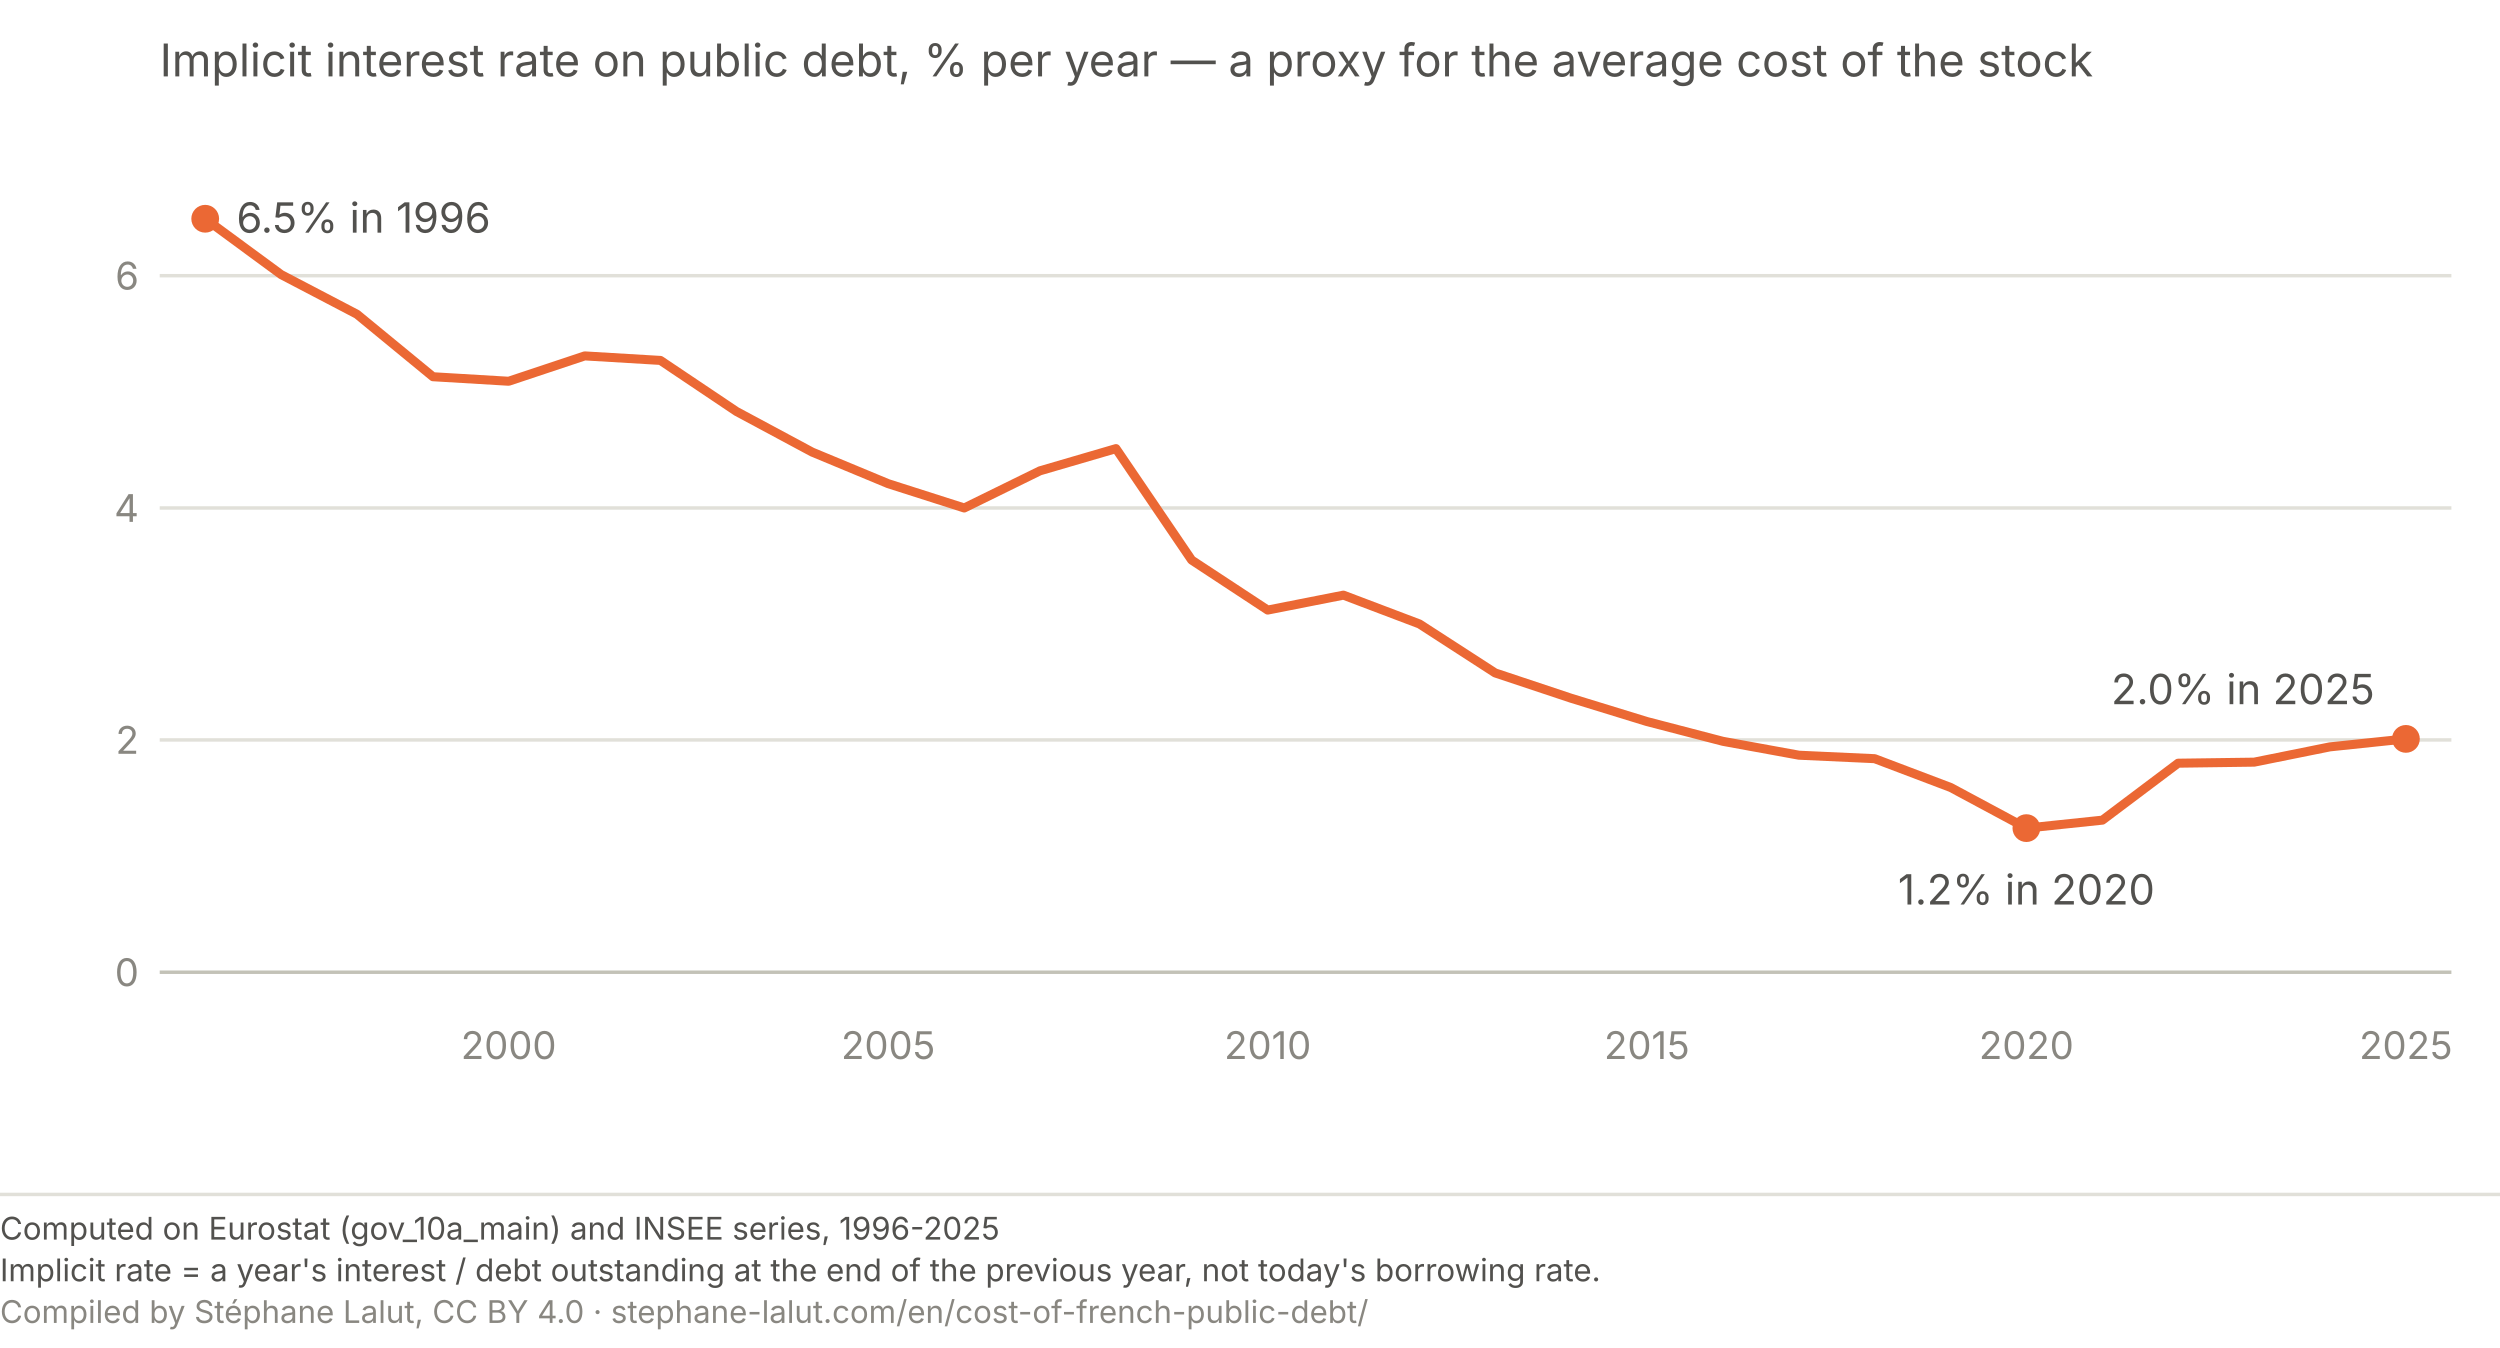
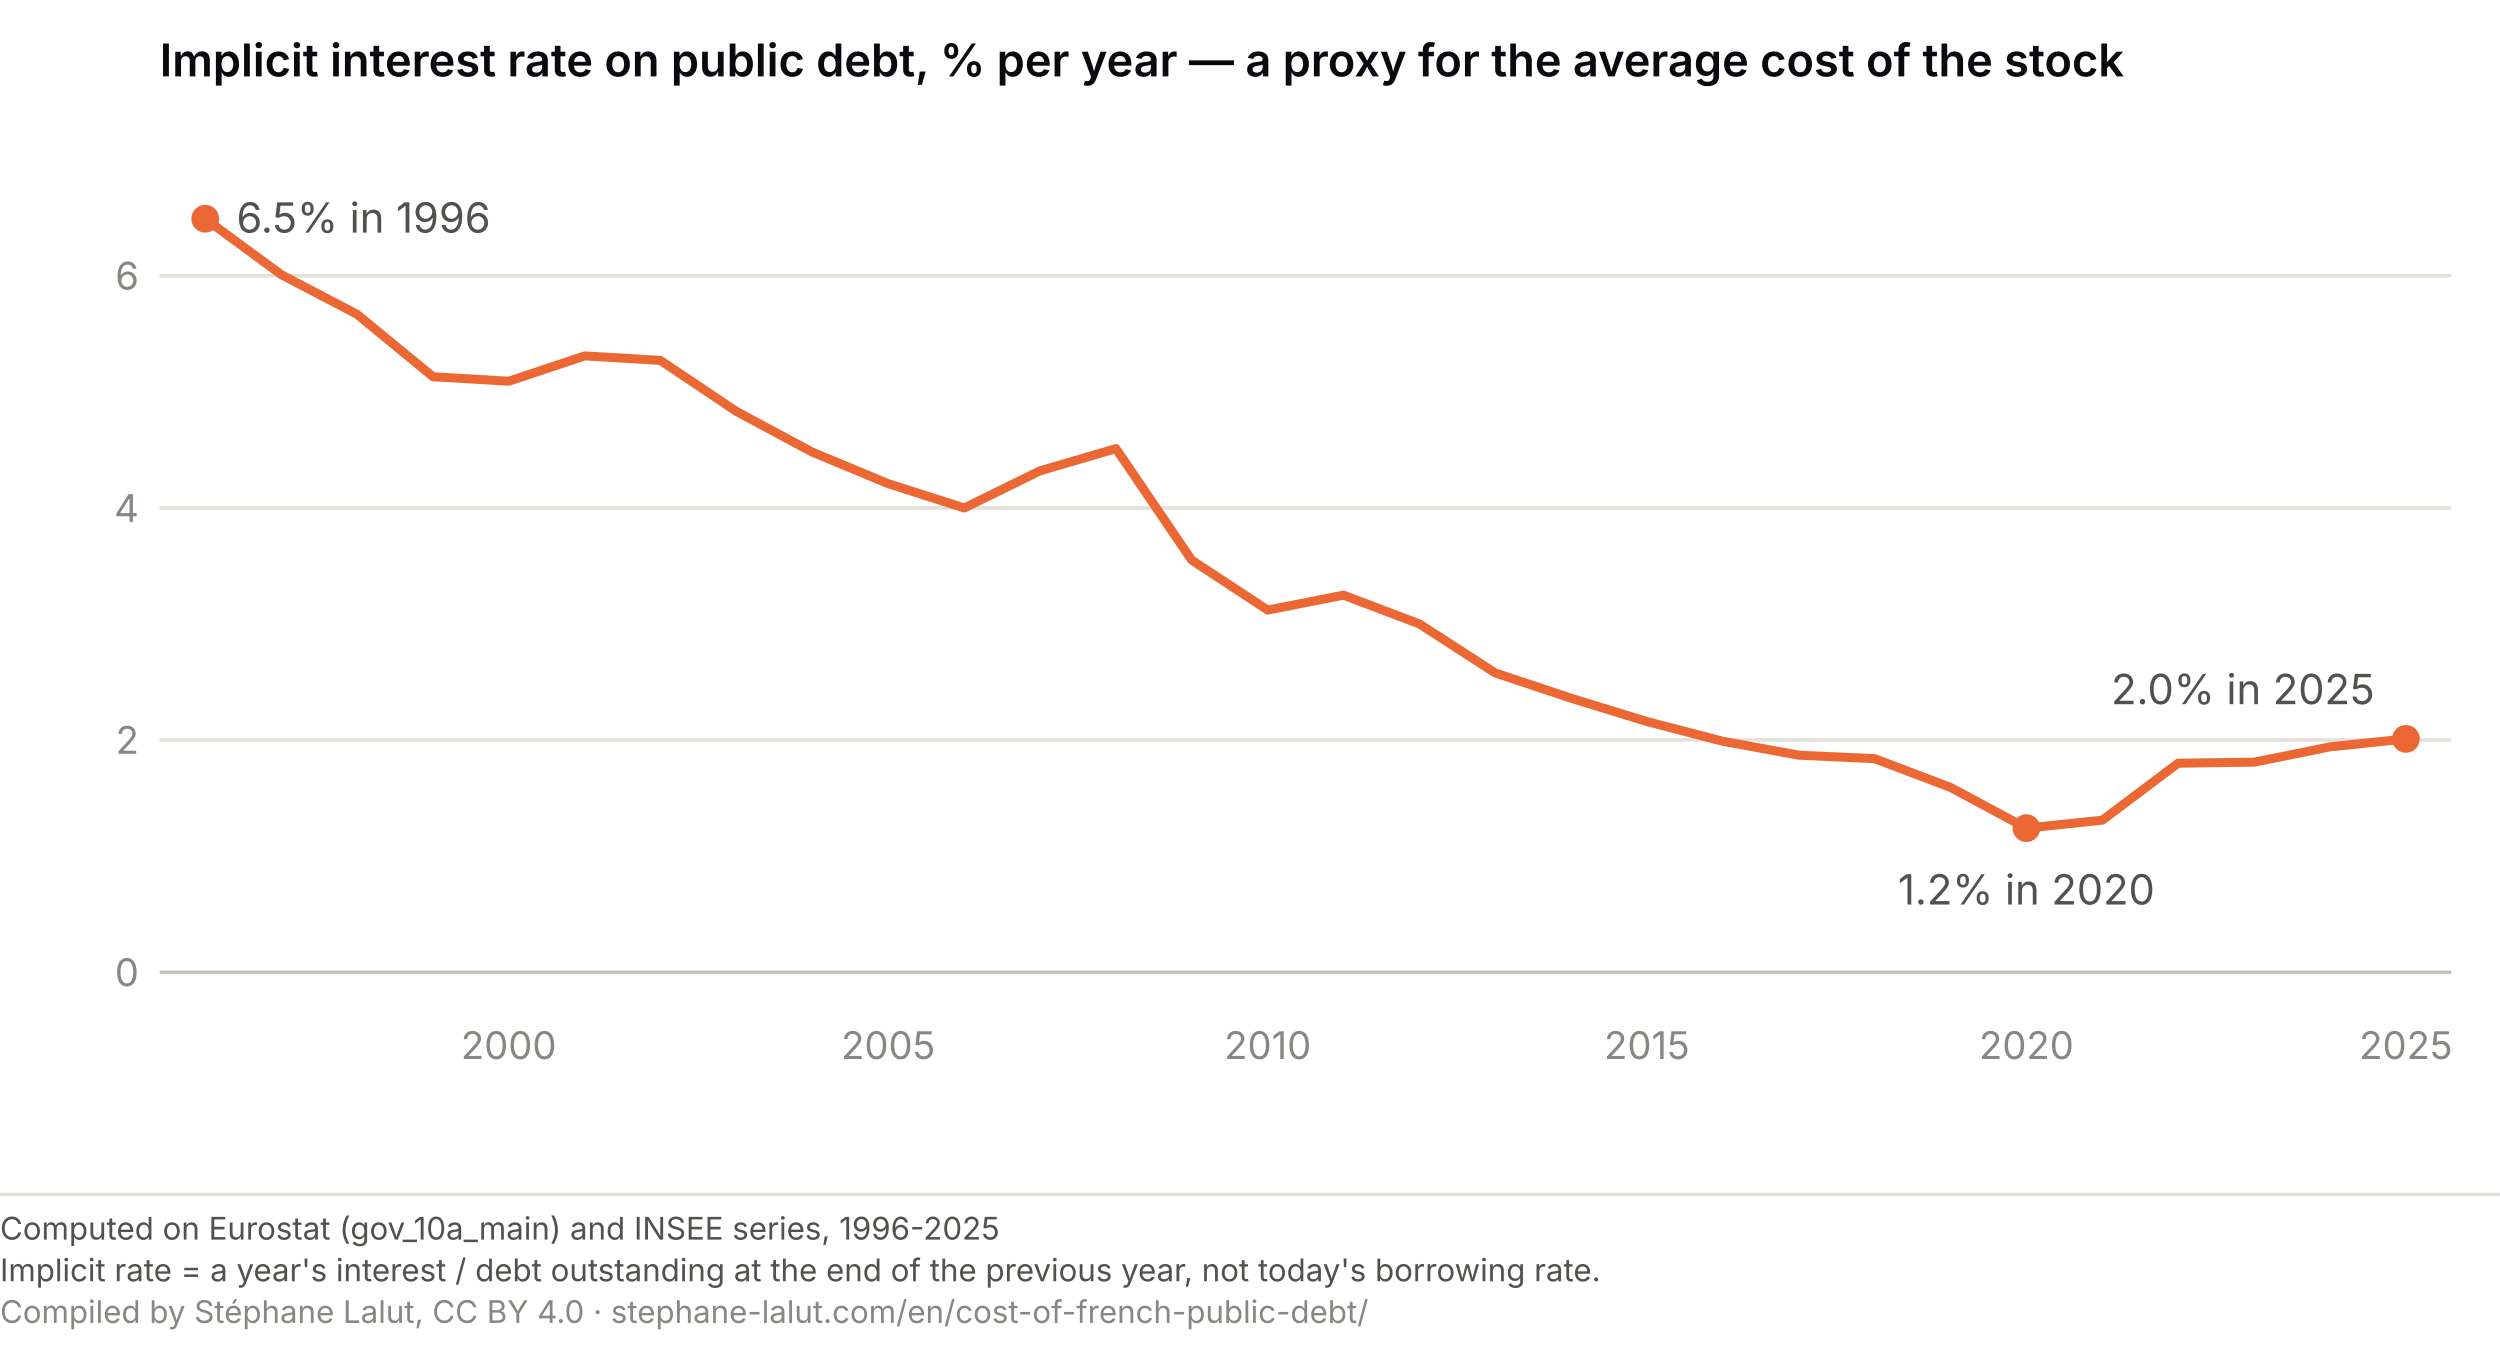
<svg xmlns="http://www.w3.org/2000/svg" viewBox="0 0 720 388" role="img" font-variant-numeric="tabular-nums" aria-labelledby="ta-t ta-d" font-family="system-ui, -apple-system, Segoe UI, sans-serif">
-   <text x="46" y="22" font-size="13" fill="#52514e">Implicit interest rate on public debt, % per year — a proxy for the average cost of the stock</text>
+   <text x="46" y="22" font-size="13" font-weight="600" fill="#0A0A0E">Implicit interest rate on public debt, % per year — a proxy for the average cost of the stock</text>
  <line x1="46" y1="280.0" x2="706" y2="280.0" stroke="#c3c2b7" stroke-width="1" />
  <text x="40" y="284.0" font-size="11" fill="#898781" text-anchor="end">0</text>
  <line x1="46" y1="213.1" x2="706" y2="213.1" stroke="#e1e0d9" stroke-width="1" />
  <text x="40" y="217.1" font-size="11" fill="#898781" text-anchor="end">2</text>
  <line x1="46" y1="146.3" x2="706" y2="146.3" stroke="#e1e0d9" stroke-width="1" />
  <text x="40" y="150.3" font-size="11" fill="#898781" text-anchor="end">4</text>
  <line x1="46" y1="79.4" x2="706" y2="79.4" stroke="#e1e0d9" stroke-width="1" />
  <text x="40" y="83.4" font-size="11" fill="#898781" text-anchor="end">6</text>
  <text x="146.5" y="305" font-size="11" fill="#898781" text-anchor="middle">2000</text>
  <text x="255.8" y="305" font-size="11" fill="#898781" text-anchor="middle">2005</text>
  <text x="365.1" y="305" font-size="11" fill="#898781" text-anchor="middle">2010</text>
  <text x="474.3" y="305" font-size="11" fill="#898781" text-anchor="middle">2015</text>
  <text x="583.6" y="305" font-size="11" fill="#898781" text-anchor="middle">2020</text>
  <text x="692.9" y="305" font-size="11" fill="#898781" text-anchor="middle">2025</text>
  <path d="M59.1,63.0 L81.0,79.1 L102.8,90.5 L124.7,108.5 L146.5,109.8 L168.4,102.5 L190.2,103.8 L212.1,118.5 L233.9,130.2 L255.8,139.3 L277.7,146.3 L299.5,135.6 L321.4,129.2 L343.2,161.3 L365.1,175.7 L386.9,171.4 L408.8,179.7 L430.6,193.8 L452.5,201.1 L474.3,207.8 L496.2,213.5 L518.1,217.5 L539.9,218.5 L561.8,226.8 L583.6,238.5 L605.5,236.2 L627.3,219.8 L649.2,219.5 L671.0,215.1 L692.9,212.8" fill="none" stroke="#eb6834" stroke-width="2.6" stroke-linecap="round" stroke-linejoin="round" />
  <circle cx="59.1" cy="63.0" r="4" fill="#eb6834" />
  <text x="68.1" y="67.0" font-size="12" fill="#52514e" text-anchor="start">6.5% in 1996</text>
  <circle cx="692.9" cy="212.8" r="4" fill="#eb6834" />
  <text x="683.9" y="202.8" font-size="12" fill="#52514e" text-anchor="end">2.0% in 2025</text>
  <circle cx="583.6" cy="238.5" r="4" fill="#eb6834" />
  <text x="583.6" y="260.5" font-size="12" fill="#52514e" text-anchor="middle">1.2% in 2020</text>
  <line x1="0" y1="344.0" x2="720" y2="344.0" stroke="#e1e0d9" stroke-width="1" />
  <text x="0" y="357.0" font-family="system-ui, -apple-system, Segoe UI, sans-serif" font-size="9" fill="#52514e">Computed on Eurostat (gov_10a_main) and INSEE series, 1996-2025</text>
  <text x="0" y="369.0" font-family="system-ui, -apple-system, Segoe UI, sans-serif" font-size="9" fill="#52514e">Implicit rate = a year's interest / debt outstanding at the end of the previous year, not today's borrowing rate.</text>
  <text x="0" y="381.0" font-family="system-ui, -apple-system, Segoe UI, sans-serif" font-size="9" fill="#898781">Compiled by Stéphane Lalut, CC BY 4.0 · stephane-lalut.com/en/cost-of-french-public-debt/</text>
</svg>
